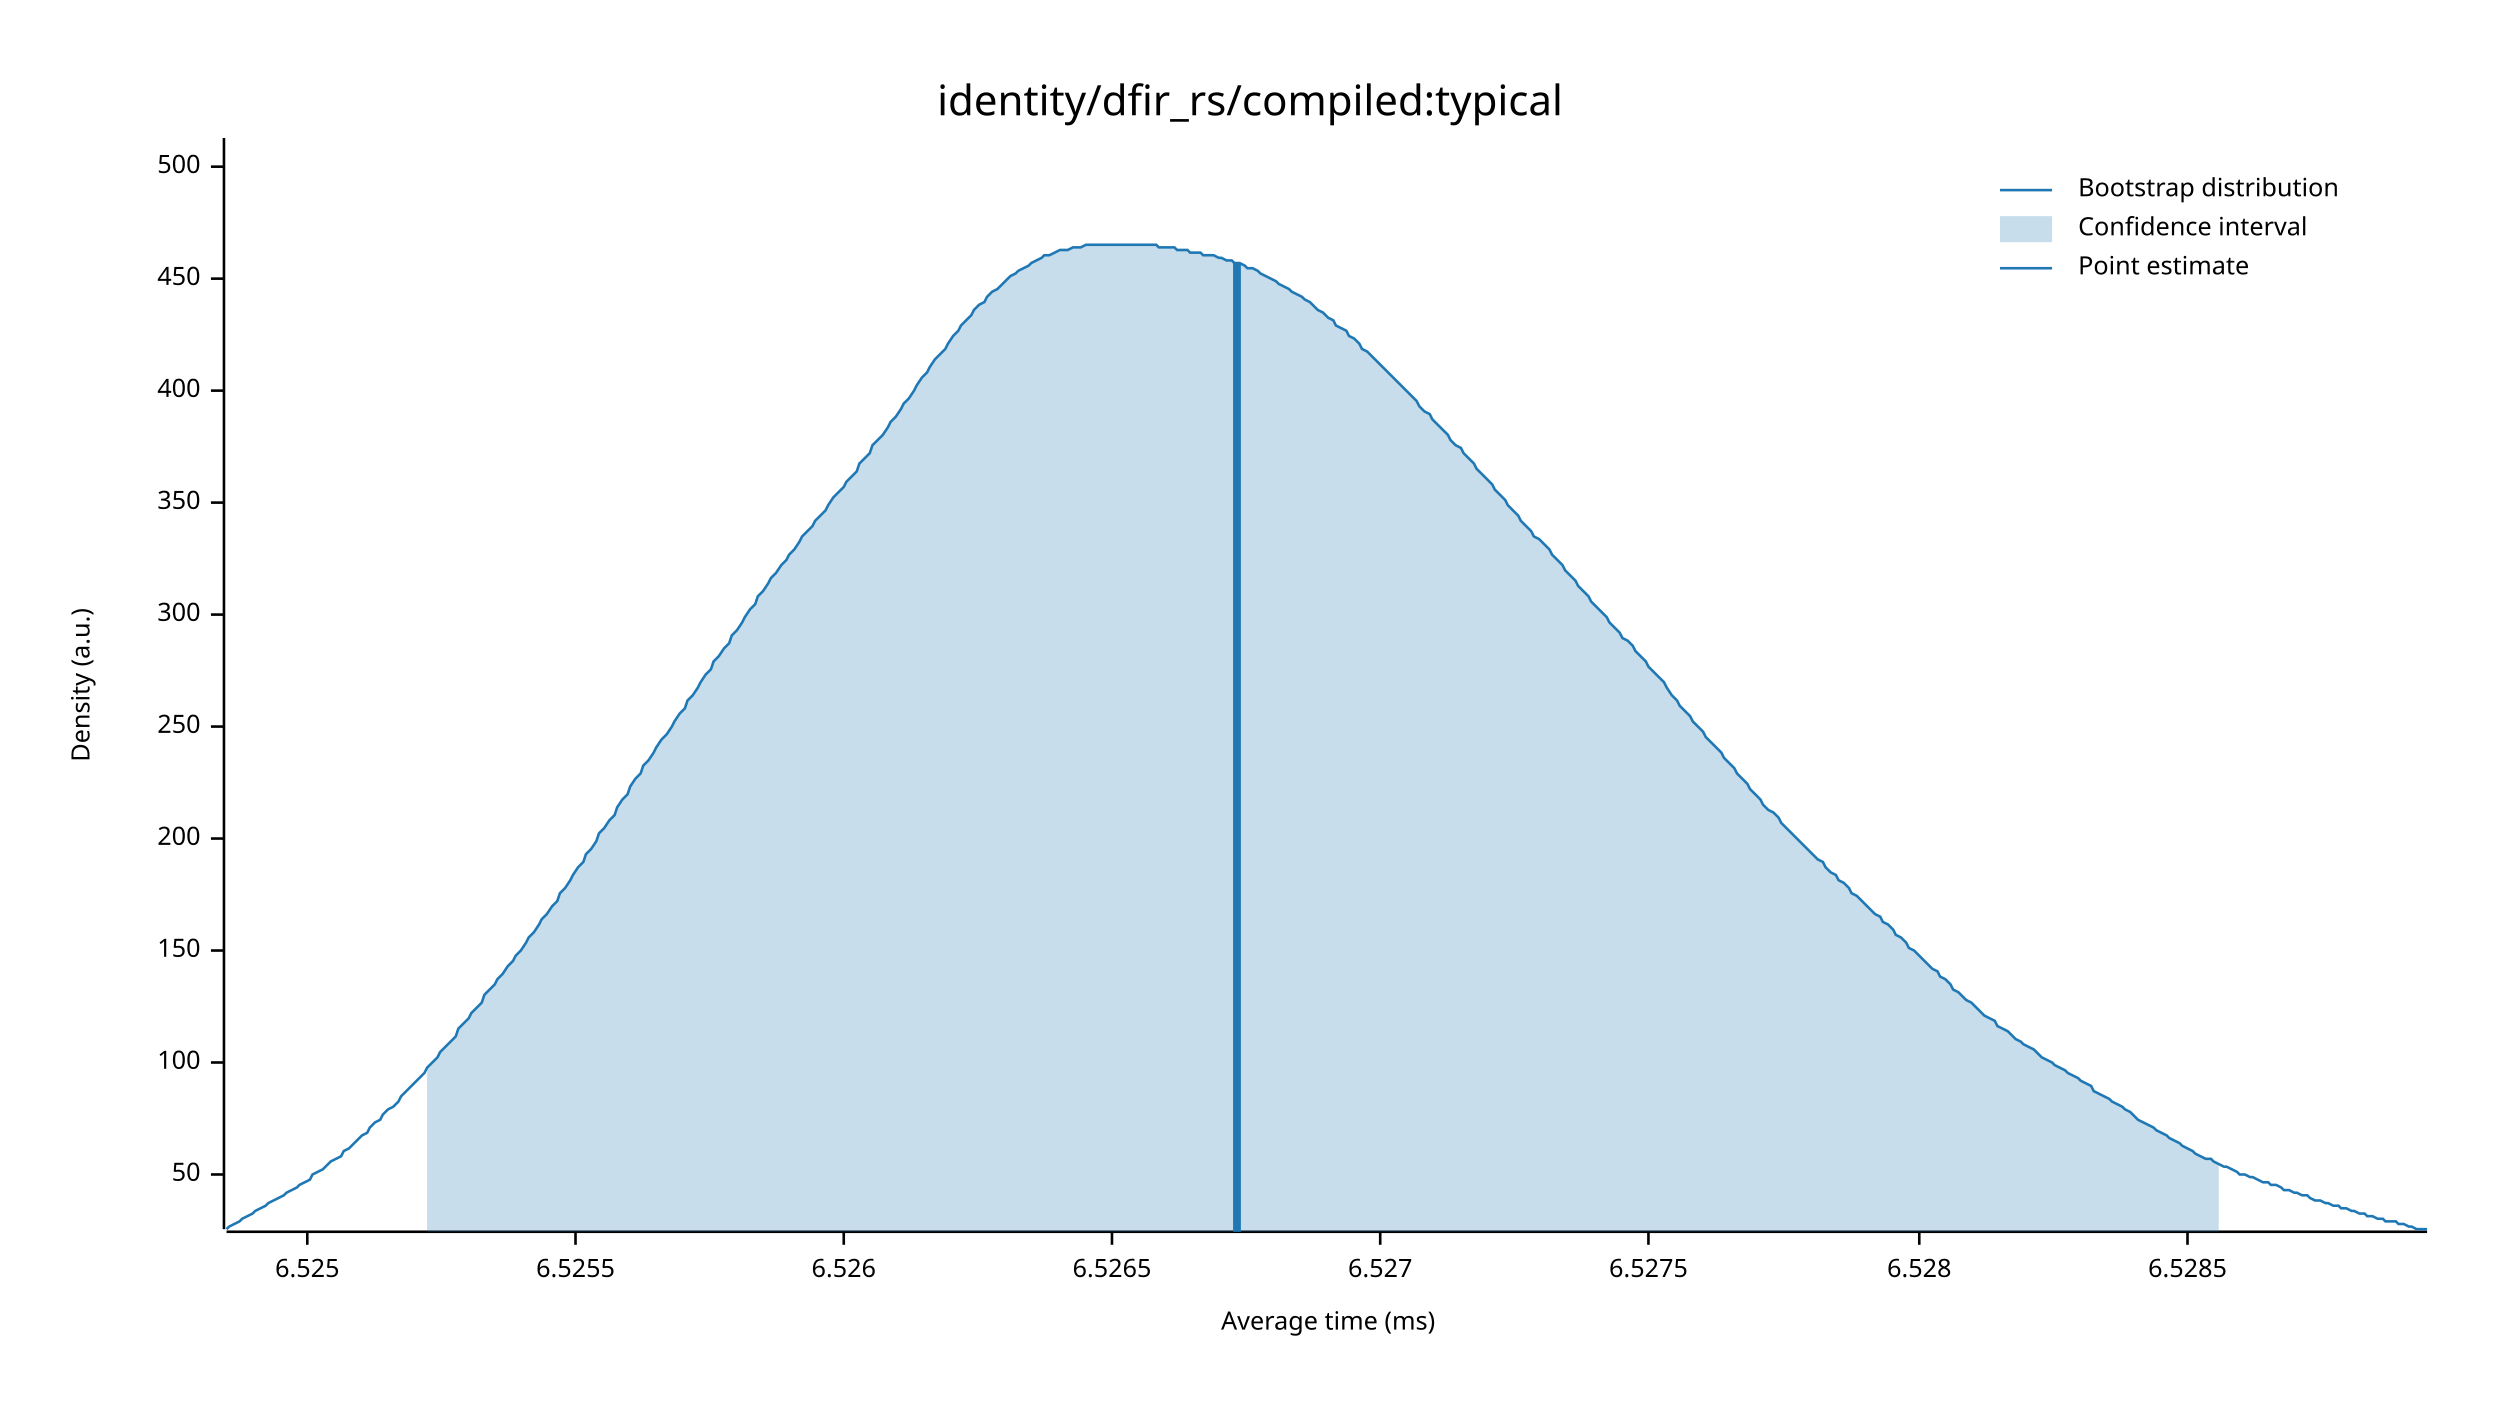
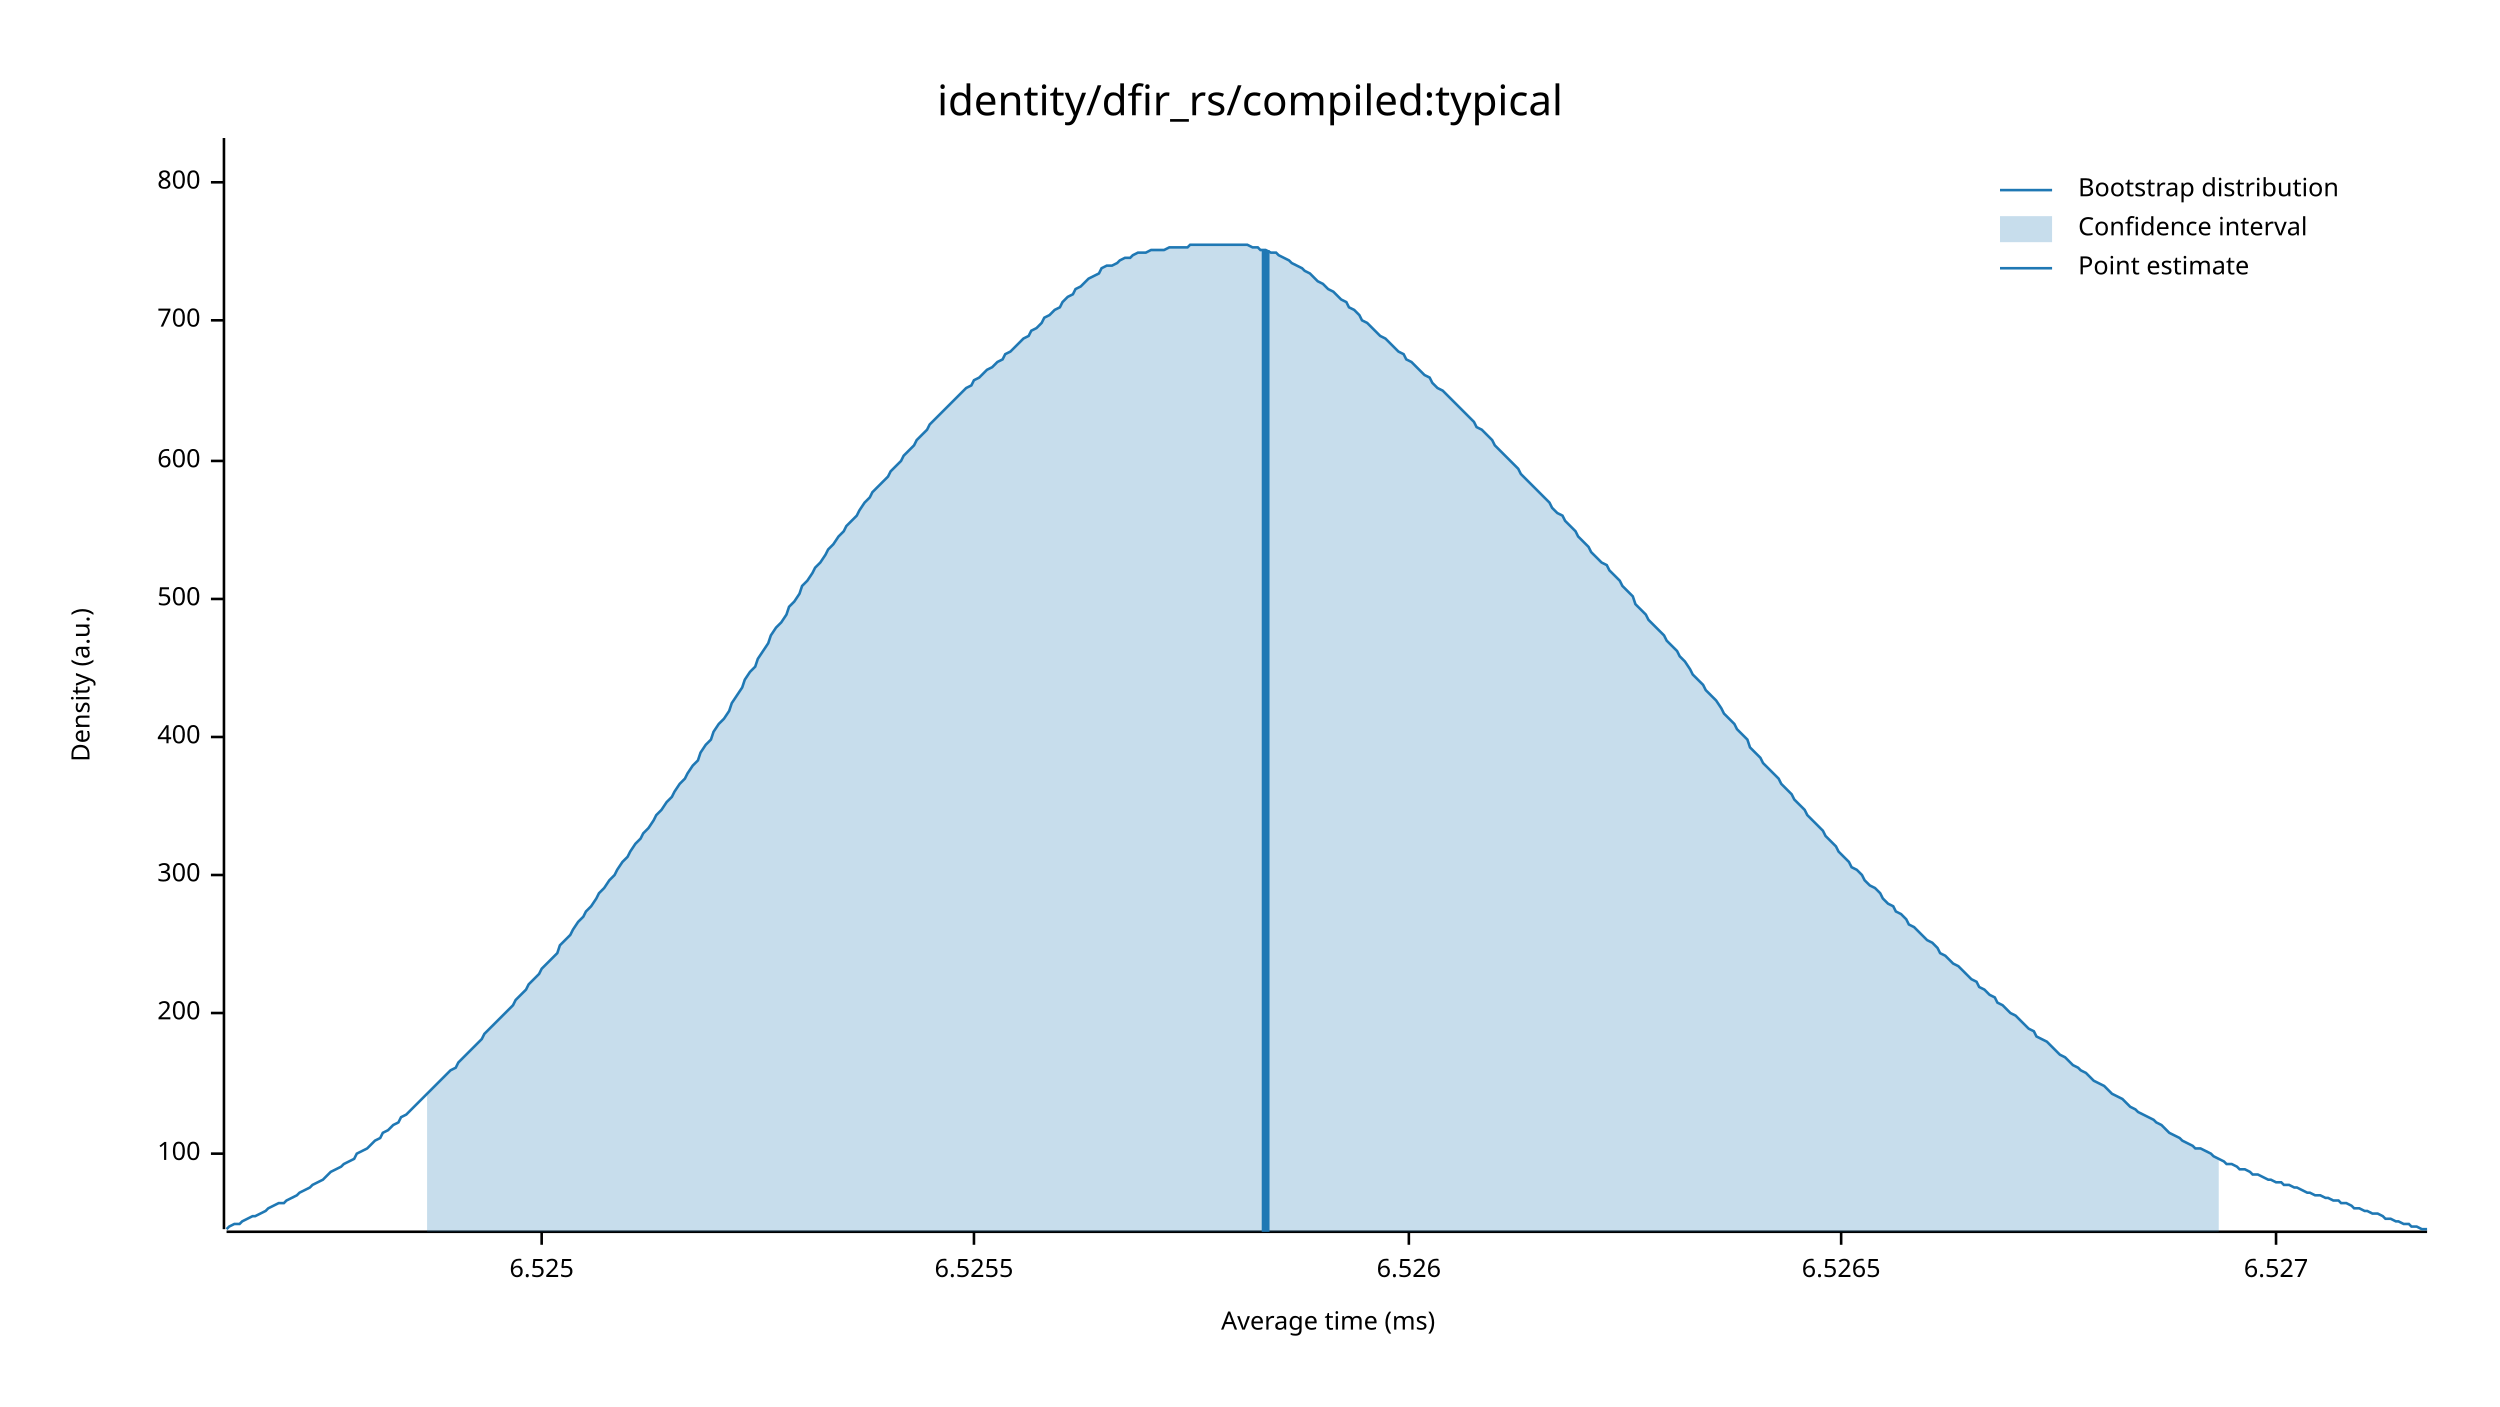
<svg xmlns="http://www.w3.org/2000/svg" width="960" height="540" viewBox="0 0 960 540">
  <text x="480" y="32" dy="0.76em" text-anchor="middle" font-family="sans-serif" font-size="16.129" opacity="1" fill="#000000">
identity/dfir_rs/compiled:typical
</text>
  <text x="27" y="263" dy="0.76em" text-anchor="middle" font-family="sans-serif" font-size="9.677" opacity="1" fill="#000000" transform="rotate(270, 27, 263)">
Density (a.u.)
</text>
  <text x="510" y="513" dy="-0.5ex" text-anchor="middle" font-family="sans-serif" font-size="9.677" opacity="1" fill="#000000">
Average time (ms)
</text>
  <polyline fill="none" opacity="1" stroke="#000000" stroke-width="1" points="86,53 86,472 " />
-   <text x="77" y="451" dy="0.5ex" text-anchor="end" font-family="sans-serif" font-size="9.677" opacity="1" fill="#000000">
- 50
- </text>
-   <polyline fill="none" opacity="1" stroke="#000000" stroke-width="1" points="81,451 86,451 " />
-   <text x="77" y="408" dy="0.5ex" text-anchor="end" font-family="sans-serif" font-size="9.677" opacity="1" fill="#000000">
+   <text x="77" y="443" dy="0.5ex" text-anchor="end" font-family="sans-serif" font-size="9.677" opacity="1" fill="#000000">
100
</text>
-   <polyline fill="none" opacity="1" stroke="#000000" stroke-width="1" points="81,408 86,408 " />
-   <text x="77" y="365" dy="0.5ex" text-anchor="end" font-family="sans-serif" font-size="9.677" opacity="1" fill="#000000">
- 150
- </text>
-   <polyline fill="none" opacity="1" stroke="#000000" stroke-width="1" points="81,365 86,365 " />
-   <text x="77" y="322" dy="0.5ex" text-anchor="end" font-family="sans-serif" font-size="9.677" opacity="1" fill="#000000">
+   <polyline fill="none" opacity="1" stroke="#000000" stroke-width="1" points="81,443 86,443 " />
+   <text x="77" y="389" dy="0.5ex" text-anchor="end" font-family="sans-serif" font-size="9.677" opacity="1" fill="#000000">
200
</text>
-   <polyline fill="none" opacity="1" stroke="#000000" stroke-width="1" points="81,322 86,322 " />
-   <text x="77" y="279" dy="0.5ex" text-anchor="end" font-family="sans-serif" font-size="9.677" opacity="1" fill="#000000">
- 250
- </text>
-   <polyline fill="none" opacity="1" stroke="#000000" stroke-width="1" points="81,279 86,279 " />
-   <text x="77" y="236" dy="0.5ex" text-anchor="end" font-family="sans-serif" font-size="9.677" opacity="1" fill="#000000">
+   <polyline fill="none" opacity="1" stroke="#000000" stroke-width="1" points="81,389 86,389 " />
+   <text x="77" y="336" dy="0.5ex" text-anchor="end" font-family="sans-serif" font-size="9.677" opacity="1" fill="#000000">
300
</text>
-   <polyline fill="none" opacity="1" stroke="#000000" stroke-width="1" points="81,236 86,236 " />
-   <text x="77" y="193" dy="0.5ex" text-anchor="end" font-family="sans-serif" font-size="9.677" opacity="1" fill="#000000">
- 350
- </text>
-   <polyline fill="none" opacity="1" stroke="#000000" stroke-width="1" points="81,193 86,193 " />
-   <text x="77" y="150" dy="0.5ex" text-anchor="end" font-family="sans-serif" font-size="9.677" opacity="1" fill="#000000">
+   <polyline fill="none" opacity="1" stroke="#000000" stroke-width="1" points="81,336 86,336 " />
+   <text x="77" y="283" dy="0.5ex" text-anchor="end" font-family="sans-serif" font-size="9.677" opacity="1" fill="#000000">
400
</text>
-   <polyline fill="none" opacity="1" stroke="#000000" stroke-width="1" points="81,150 86,150 " />
-   <text x="77" y="107" dy="0.5ex" text-anchor="end" font-family="sans-serif" font-size="9.677" opacity="1" fill="#000000">
- 450
- </text>
-   <polyline fill="none" opacity="1" stroke="#000000" stroke-width="1" points="81,107 86,107 " />
-   <text x="77" y="64" dy="0.5ex" text-anchor="end" font-family="sans-serif" font-size="9.677" opacity="1" fill="#000000">
+   <polyline fill="none" opacity="1" stroke="#000000" stroke-width="1" points="81,283 86,283 " />
+   <text x="77" y="230" dy="0.5ex" text-anchor="end" font-family="sans-serif" font-size="9.677" opacity="1" fill="#000000">
500
</text>
-   <polyline fill="none" opacity="1" stroke="#000000" stroke-width="1" points="81,64 86,64 " />
+   <polyline fill="none" opacity="1" stroke="#000000" stroke-width="1" points="81,230 86,230 " />
+   <text x="77" y="177" dy="0.5ex" text-anchor="end" font-family="sans-serif" font-size="9.677" opacity="1" fill="#000000">
+ 600
+ </text>
+   <polyline fill="none" opacity="1" stroke="#000000" stroke-width="1" points="81,177 86,177 " />
+   <text x="77" y="123" dy="0.5ex" text-anchor="end" font-family="sans-serif" font-size="9.677" opacity="1" fill="#000000">
+ 700
+ </text>
+   <polyline fill="none" opacity="1" stroke="#000000" stroke-width="1" points="81,123 86,123 " />
+   <text x="77" y="70" dy="0.5ex" text-anchor="end" font-family="sans-serif" font-size="9.677" opacity="1" fill="#000000">
+ 800
+ </text>
+   <polyline fill="none" opacity="1" stroke="#000000" stroke-width="1" points="81,70 86,70 " />
  <polyline fill="none" opacity="1" stroke="#000000" stroke-width="1" points="87,473 932,473 " />
-   <text x="118" y="483" dy="0.76em" text-anchor="middle" font-family="sans-serif" font-size="9.677" opacity="1" fill="#000000">
+   <text x="208" y="483" dy="0.76em" text-anchor="middle" font-family="sans-serif" font-size="9.677" opacity="1" fill="#000000">
6.525
</text>
-   <polyline fill="none" opacity="1" stroke="#000000" stroke-width="1" points="118,473 118,478 " />
-   <text x="221" y="483" dy="0.76em" text-anchor="middle" font-family="sans-serif" font-size="9.677" opacity="1" fill="#000000">
+   <polyline fill="none" opacity="1" stroke="#000000" stroke-width="1" points="208,473 208,478 " />
+   <text x="374" y="483" dy="0.76em" text-anchor="middle" font-family="sans-serif" font-size="9.677" opacity="1" fill="#000000">
6.5255
</text>
-   <polyline fill="none" opacity="1" stroke="#000000" stroke-width="1" points="221,473 221,478 " />
-   <text x="324" y="483" dy="0.76em" text-anchor="middle" font-family="sans-serif" font-size="9.677" opacity="1" fill="#000000">
+   <polyline fill="none" opacity="1" stroke="#000000" stroke-width="1" points="374,473 374,478 " />
+   <text x="541" y="483" dy="0.76em" text-anchor="middle" font-family="sans-serif" font-size="9.677" opacity="1" fill="#000000">
6.526
</text>
-   <polyline fill="none" opacity="1" stroke="#000000" stroke-width="1" points="324,473 324,478 " />
-   <text x="427" y="483" dy="0.76em" text-anchor="middle" font-family="sans-serif" font-size="9.677" opacity="1" fill="#000000">
+   <polyline fill="none" opacity="1" stroke="#000000" stroke-width="1" points="541,473 541,478 " />
+   <text x="707" y="483" dy="0.76em" text-anchor="middle" font-family="sans-serif" font-size="9.677" opacity="1" fill="#000000">
6.5265
</text>
-   <polyline fill="none" opacity="1" stroke="#000000" stroke-width="1" points="427,473 427,478 " />
-   <text x="530" y="483" dy="0.76em" text-anchor="middle" font-family="sans-serif" font-size="9.677" opacity="1" fill="#000000">
+   <polyline fill="none" opacity="1" stroke="#000000" stroke-width="1" points="707,473 707,478 " />
+   <text x="874" y="483" dy="0.76em" text-anchor="middle" font-family="sans-serif" font-size="9.677" opacity="1" fill="#000000">
6.527
</text>
-   <polyline fill="none" opacity="1" stroke="#000000" stroke-width="1" points="530,473 530,478 " />
-   <text x="633" y="483" dy="0.76em" text-anchor="middle" font-family="sans-serif" font-size="9.677" opacity="1" fill="#000000">
- 6.5275
- </text>
-   <polyline fill="none" opacity="1" stroke="#000000" stroke-width="1" points="633,473 633,478 " />
-   <text x="737" y="483" dy="0.76em" text-anchor="middle" font-family="sans-serif" font-size="9.677" opacity="1" fill="#000000">
- 6.528
- </text>
-   <polyline fill="none" opacity="1" stroke="#000000" stroke-width="1" points="737,473 737,478 " />
-   <text x="840" y="483" dy="0.76em" text-anchor="middle" font-family="sans-serif" font-size="9.677" opacity="1" fill="#000000">
- 6.5285
- </text>
-   <polyline fill="none" opacity="1" stroke="#000000" stroke-width="1" points="840,473 840,478 " />
-   <polyline fill="none" opacity="1" stroke="#1F78B4" stroke-width="1" points="87,472 88,471 90,470 92,469 93,468 95,467 97,466 98,465 100,464 102,463 103,462 105,461 107,460 109,459 110,458 112,457 114,456 115,455 117,454 119,453 120,451 122,450 124,449 125,448 127,446 129,445 131,444 132,442 134,441 136,439 137,438 139,436 141,435 142,433 144,431 146,430 147,428 149,426 151,425 153,423 154,421 156,419 158,417 159,416 161,414 163,412 164,410 166,408 168,406 169,404 171,402 173,400 175,398 176,395 178,393 180,391 181,389 183,387 185,385 186,382 188,380 190,378 191,376 193,374 195,371 197,369 198,367 200,365 202,362 203,360 205,358 207,355 208,353 210,351 212,348 214,346 215,343 217,341 219,338 220,336 222,333 224,331 225,328 227,326 229,323 230,320 232,318 234,315 236,313 237,310 239,307 241,305 242,302 244,299 246,297 247,294 249,292 251,289 252,287 254,284 256,282 258,279 259,277 261,274 263,272 264,269 266,267 268,264 269,262 271,259 273,257 274,254 276,252 278,249 280,247 281,244 283,242 285,239 286,237 288,234 290,232 291,229 293,227 295,224 296,222 298,220 300,217 302,215 303,213 305,211 307,208 308,206 310,204 312,202 313,200 315,198 317,196 318,194 320,191 322,189 324,187 325,185 327,183 329,181 330,178 332,176 334,174 335,171 337,169 339,167 341,164 342,162 344,160 346,157 347,155 349,153 351,150 352,148 354,145 356,143 357,141 359,138 361,136 363,134 364,132 366,129 368,127 369,125 371,123 373,121 374,119 376,117 378,116 379,114 381,112 383,111 385,109 386,108 388,106 390,105 391,104 393,103 395,102 396,101 398,100 400,99 401,98 403,98 405,97 407,96 408,96 410,96 412,95 413,95 415,95 417,94 418,94 420,94 422,94 423,94 425,94 427,94 429,94 430,94 432,94 434,94 435,94 437,94 439,94 440,94 442,94 444,94 445,95 447,95 449,95 451,95 452,96 454,96 456,96 457,97 459,97 461,97 462,98 464,98 466,98 468,99 469,99 471,100 473,100 474,101 476,101 478,102 479,103 481,103 483,104 484,105 486,106 488,107 490,108 491,109 493,110 495,111 496,112 498,113 500,114 501,115 503,116 505,118 506,119 508,120 510,122 512,123 513,125 515,126 517,127 518,129 520,130 522,132 523,134 525,135 527,137 528,138 530,140 532,142 534,144 535,145 537,147 539,149 540,150 542,152 544,154 545,156 547,158 549,159 550,161 552,163 554,165 556,167 557,169 559,171 561,172 562,174 564,176 566,178 567,180 569,182 571,184 573,186 574,188 576,190 578,192 579,194 581,196 583,198 584,200 586,202 588,204 589,206 591,207 593,209 595,211 596,213 598,215 600,217 601,219 603,221 605,223 606,225 608,227 610,229 611,231 613,233 615,235 617,237 618,239 620,241 622,243 623,245 625,246 627,248 628,250 630,252 632,254 633,256 635,258 637,260 639,262 640,264 642,267 644,269 645,271 647,273 649,275 650,277 652,279 654,281 655,283 657,285 659,287 661,289 662,291 664,293 666,295 667,297 669,299 671,301 672,303 674,305 676,307 677,309 679,311 681,312 683,314 684,316 686,318 688,320 689,321 691,323 693,325 694,326 696,328 698,330 700,331 701,333 703,335 705,336 706,338 708,339 710,341 711,343 713,344 715,346 716,347 718,349 720,351 722,352 723,354 725,355 727,357 728,359 730,360 732,362 733,364 735,365 737,367 738,368 740,370 742,372 744,373 745,375 747,376 749,378 750,380 752,381 754,383 755,384 757,385 759,387 760,388 762,390 764,391 766,392 767,394 769,395 771,396 772,397 774,399 776,400 777,401 779,402 781,403 782,404 784,406 786,407 788,408 789,409 791,410 793,411 794,412 796,413 798,414 799,415 801,416 803,417 804,419 806,420 808,421 810,422 811,423 813,424 815,425 816,426 818,427 820,429 821,430 823,431 825,432 827,433 828,434 830,435 832,436 833,437 835,438 837,439 838,440 840,441 842,442 843,443 845,444 847,445 849,445 850,446 852,447 854,448 855,448 857,449 859,450 860,451 862,451 864,452 865,452 867,453 869,454 871,454 872,455 874,455 876,456 877,457 879,457 881,458 882,458 884,459 886,459 887,460 889,461 891,461 893,462 894,462 896,463 898,463 899,464 901,464 903,465 904,465 906,466 908,466 909,467 911,467 913,468 915,468 916,469 918,469 920,469 921,470 923,470 925,471 926,471 928,472 930,472 932,472 " />
-   <polygon opacity="0.25" fill="#1F78B4" points="164,410 166,408 168,406 169,404 171,402 173,400 175,398 176,395 178,393 180,391 181,389 183,387 185,385 186,382 188,380 190,378 191,376 193,374 195,371 197,369 198,367 200,365 202,362 203,360 205,358 207,355 208,353 210,351 212,348 214,346 215,343 217,341 219,338 220,336 222,333 224,331 225,328 227,326 229,323 230,320 232,318 234,315 236,313 237,310 239,307 241,305 242,302 244,299 246,297 247,294 249,292 251,289 252,287 254,284 256,282 258,279 259,277 261,274 263,272 264,269 266,267 268,264 269,262 271,259 273,257 274,254 276,252 278,249 280,247 281,244 283,242 285,239 286,237 288,234 290,232 291,229 293,227 295,224 296,222 298,220 300,217 302,215 303,213 305,211 307,208 308,206 310,204 312,202 313,200 315,198 317,196 318,194 320,191 322,189 324,187 325,185 327,183 329,181 330,178 332,176 334,174 335,171 337,169 339,167 341,164 342,162 344,160 346,157 347,155 349,153 351,150 352,148 354,145 356,143 357,141 359,138 361,136 363,134 364,132 366,129 368,127 369,125 371,123 373,121 374,119 376,117 378,116 379,114 381,112 383,111 385,109 386,108 388,106 390,105 391,104 393,103 395,102 396,101 398,100 400,99 401,98 403,98 405,97 407,96 408,96 410,96 412,95 413,95 415,95 417,94 418,94 420,94 422,94 423,94 425,94 427,94 429,94 430,94 432,94 434,94 435,94 437,94 439,94 440,94 442,94 444,94 445,95 447,95 449,95 451,95 452,96 454,96 456,96 457,97 459,97 461,97 462,98 464,98 466,98 468,99 469,99 471,100 473,100 474,101 476,101 478,102 479,103 481,103 483,104 484,105 486,106 488,107 490,108 491,109 493,110 495,111 496,112 498,113 500,114 501,115 503,116 505,118 506,119 508,120 510,122 512,123 513,125 515,126 517,127 518,129 520,130 522,132 523,134 525,135 527,137 528,138 530,140 532,142 534,144 535,145 537,147 539,149 540,150 542,152 544,154 545,156 547,158 549,159 550,161 552,163 554,165 556,167 557,169 559,171 561,172 562,174 564,176 566,178 567,180 569,182 571,184 573,186 574,188 576,190 578,192 579,194 581,196 583,198 584,200 586,202 588,204 589,206 591,207 593,209 595,211 596,213 598,215 600,217 601,219 603,221 605,223 606,225 608,227 610,229 611,231 613,233 615,235 617,237 618,239 620,241 622,243 623,245 625,246 627,248 628,250 630,252 632,254 633,256 635,258 637,260 639,262 640,264 642,267 644,269 645,271 647,273 649,275 650,277 652,279 654,281 655,283 657,285 659,287 661,289 662,291 664,293 666,295 667,297 669,299 671,301 672,303 674,305 676,307 677,309 679,311 681,312 683,314 684,316 686,318 688,320 689,321 691,323 693,325 694,326 696,328 698,330 700,331 701,333 703,335 705,336 706,338 708,339 710,341 711,343 713,344 715,346 716,347 718,349 720,351 722,352 723,354 725,355 727,357 728,359 730,360 732,362 733,364 735,365 737,367 738,368 740,370 742,372 744,373 745,375 747,376 749,378 750,380 752,381 754,383 755,384 757,385 759,387 760,388 762,390 764,391 766,392 767,394 769,395 771,396 772,397 774,399 776,400 777,401 779,402 781,403 782,404 784,406 786,407 788,408 789,409 791,410 793,411 794,412 796,413 798,414 799,415 801,416 803,417 804,419 806,420 808,421 810,422 811,423 813,424 815,425 816,426 818,427 820,429 821,430 823,431 825,432 827,433 828,434 830,435 832,436 833,437 835,438 837,439 838,440 840,441 842,442 843,443 845,444 847,445 849,445 850,446 852,447 852,473 164,473 " />
-   <polyline fill="none" opacity="1" stroke="#1F78B4" stroke-width="3" points="475,473 475,101 " />
+   <polyline fill="none" opacity="1" stroke="#000000" stroke-width="1" points="874,473 874,478 " />
+   <polyline fill="none" opacity="1" stroke="#1F78B4" stroke-width="1" points="87,472 88,471 90,470 92,470 93,469 95,468 97,467 98,467 100,466 102,465 103,464 105,463 107,462 109,462 110,461 112,460 114,459 115,458 117,457 119,456 120,455 122,454 124,453 125,452 127,450 129,449 131,448 132,447 134,446 136,445 137,443 139,442 141,441 142,440 144,438 146,437 147,435 149,434 151,432 153,431 154,429 156,428 158,426 159,425 161,423 163,421 164,420 166,418 168,416 169,415 171,413 173,411 175,410 176,408 178,406 180,404 181,403 183,401 185,399 186,397 188,395 190,393 191,392 193,390 195,388 197,386 198,384 200,382 202,380 203,378 205,376 207,374 208,372 210,370 212,368 214,366 215,363 217,361 219,359 220,357 222,354 224,352 225,350 227,348 229,345 230,343 232,341 234,338 236,336 237,334 239,331 241,329 242,327 244,324 246,322 247,320 249,318 251,315 252,313 254,311 256,308 258,306 259,304 261,301 263,299 264,297 266,294 268,292 269,289 271,286 273,284 274,281 276,278 278,276 280,273 281,270 283,267 285,264 286,261 288,258 290,256 291,253 293,250 295,247 296,244 298,241 300,239 302,236 303,233 305,231 307,228 308,225 310,223 312,220 313,218 315,216 317,213 318,211 320,209 322,206 324,204 325,202 327,200 329,198 330,196 332,193 334,191 335,189 337,187 339,185 341,183 342,181 344,179 346,177 347,175 349,173 351,171 352,169 354,167 356,165 357,163 359,161 361,159 363,157 364,156 366,154 368,152 369,151 371,149 373,148 374,146 376,145 378,143 379,142 381,141 383,139 385,138 386,136 388,135 390,133 391,132 393,130 395,129 396,127 398,126 400,124 401,122 403,121 405,119 407,118 408,116 410,114 412,113 413,111 415,110 417,108 418,107 420,106 422,105 423,103 425,102 427,102 429,101 430,100 432,99 434,99 435,98 437,97 439,97 440,97 442,96 444,96 445,96 447,96 449,95 451,95 452,95 454,95 456,95 457,94 459,94 461,94 462,94 464,94 466,94 468,94 469,94 471,94 473,94 474,94 476,94 478,94 479,94 481,95 483,95 484,96 486,96 488,97 490,97 491,98 493,99 495,100 496,101 498,102 500,103 501,104 503,105 505,107 506,108 508,109 510,111 512,112 513,113 515,115 517,116 518,118 520,119 522,121 523,123 525,124 527,126 528,127 530,129 532,130 534,132 535,133 537,135 539,136 540,138 542,139 544,141 545,142 547,144 549,145 550,147 552,149 554,150 556,152 557,153 559,155 561,157 562,158 564,160 566,162 567,164 569,165 571,167 573,169 574,171 576,173 578,175 579,176 581,178 583,180 584,182 586,184 588,186 589,187 591,189 593,191 595,193 596,195 598,197 600,198 601,200 603,202 605,204 606,206 608,208 610,210 611,212 613,214 615,216 617,217 618,219 620,221 622,223 623,225 625,227 627,229 628,232 630,234 632,236 633,238 635,240 637,242 639,244 640,246 642,248 644,250 645,252 647,254 649,257 650,259 652,261 654,263 655,265 657,267 659,269 661,272 662,274 664,276 666,278 667,280 669,282 671,284 672,287 674,289 676,291 677,293 679,295 681,297 683,299 684,301 686,303 688,305 689,307 691,309 693,311 694,313 696,315 698,317 700,319 701,321 703,323 705,325 706,327 708,329 710,331 711,333 713,334 715,336 716,338 718,340 720,341 722,343 723,345 725,347 727,348 728,350 730,351 732,353 733,355 735,356 737,358 738,359 740,361 742,362 744,364 745,366 747,367 749,369 750,370 752,371 754,373 755,374 757,376 759,377 760,379 762,380 764,382 766,383 767,385 769,386 771,388 772,389 774,390 776,392 777,393 779,395 781,396 782,398 784,399 786,400 788,402 789,403 791,405 793,406 794,407 796,409 798,410 799,411 801,412 803,414 804,415 806,416 808,417 810,419 811,420 813,421 815,422 816,423 818,425 820,426 821,427 823,428 825,429 827,430 828,431 830,432 832,434 833,435 835,436 837,437 838,438 840,439 842,440 843,441 845,441 847,442 849,443 850,444 852,445 854,446 855,447 857,447 859,448 860,449 862,449 864,450 865,451 867,451 869,452 871,453 872,453 874,454 876,454 877,455 879,455 881,456 882,456 884,457 886,458 887,458 889,459 891,459 893,460 894,460 896,461 898,461 899,462 901,462 903,463 904,464 906,464 908,465 909,465 911,466 913,466 915,467 916,468 918,468 920,469 921,469 923,470 925,470 926,471 928,471 930,472 932,472 " />
+   <polygon opacity="0.25" fill="#1F78B4" points="164,420 166,418 168,416 169,415 171,413 173,411 175,410 176,408 178,406 180,404 181,403 183,401 185,399 186,397 188,395 190,393 191,392 193,390 195,388 197,386 198,384 200,382 202,380 203,378 205,376 207,374 208,372 210,370 212,368 214,366 215,363 217,361 219,359 220,357 222,354 224,352 225,350 227,348 229,345 230,343 232,341 234,338 236,336 237,334 239,331 241,329 242,327 244,324 246,322 247,320 249,318 251,315 252,313 254,311 256,308 258,306 259,304 261,301 263,299 264,297 266,294 268,292 269,289 271,286 273,284 274,281 276,278 278,276 280,273 281,270 283,267 285,264 286,261 288,258 290,256 291,253 293,250 295,247 296,244 298,241 300,239 302,236 303,233 305,231 307,228 308,225 310,223 312,220 313,218 315,216 317,213 318,211 320,209 322,206 324,204 325,202 327,200 329,198 330,196 332,193 334,191 335,189 337,187 339,185 341,183 342,181 344,179 346,177 347,175 349,173 351,171 352,169 354,167 356,165 357,163 359,161 361,159 363,157 364,156 366,154 368,152 369,151 371,149 373,148 374,146 376,145 378,143 379,142 381,141 383,139 385,138 386,136 388,135 390,133 391,132 393,130 395,129 396,127 398,126 400,124 401,122 403,121 405,119 407,118 408,116 410,114 412,113 413,111 415,110 417,108 418,107 420,106 422,105 423,103 425,102 427,102 429,101 430,100 432,99 434,99 435,98 437,97 439,97 440,97 442,96 444,96 445,96 447,96 449,95 451,95 452,95 454,95 456,95 457,94 459,94 461,94 462,94 464,94 466,94 468,94 469,94 471,94 473,94 474,94 476,94 478,94 479,94 481,95 483,95 484,96 486,96 488,97 490,97 491,98 493,99 495,100 496,101 498,102 500,103 501,104 503,105 505,107 506,108 508,109 510,111 512,112 513,113 515,115 517,116 518,118 520,119 522,121 523,123 525,124 527,126 528,127 530,129 532,130 534,132 535,133 537,135 539,136 540,138 542,139 544,141 545,142 547,144 549,145 550,147 552,149 554,150 556,152 557,153 559,155 561,157 562,158 564,160 566,162 567,164 569,165 571,167 573,169 574,171 576,173 578,175 579,176 581,178 583,180 584,182 586,184 588,186 589,187 591,189 593,191 595,193 596,195 598,197 600,198 601,200 603,202 605,204 606,206 608,208 610,210 611,212 613,214 615,216 617,217 618,219 620,221 622,223 623,225 625,227 627,229 628,232 630,234 632,236 633,238 635,240 637,242 639,244 640,246 642,248 644,250 645,252 647,254 649,257 650,259 652,261 654,263 655,265 657,267 659,269 661,272 662,274 664,276 666,278 667,280 669,282 671,284 672,287 674,289 676,291 677,293 679,295 681,297 683,299 684,301 686,303 688,305 689,307 691,309 693,311 694,313 696,315 698,317 700,319 701,321 703,323 705,325 706,327 708,329 710,331 711,333 713,334 715,336 716,338 718,340 720,341 722,343 723,345 725,347 727,348 728,350 730,351 732,353 733,355 735,356 737,358 738,359 740,361 742,362 744,364 745,366 747,367 749,369 750,370 752,371 754,373 755,374 757,376 759,377 760,379 762,380 764,382 766,383 767,385 769,386 771,388 772,389 774,390 776,392 777,393 779,395 781,396 782,398 784,399 786,400 788,402 789,403 791,405 793,406 794,407 796,409 798,410 799,411 801,412 803,414 804,415 806,416 808,417 810,419 811,420 813,421 815,422 816,423 818,425 820,426 821,427 823,428 825,429 827,430 828,431 830,432 832,434 833,435 835,436 837,437 838,438 840,439 842,440 843,441 845,441 847,442 849,443 850,444 852,445 852,473 164,473 " />
+   <polyline fill="none" opacity="1" stroke="#1F78B4" stroke-width="3" points="486,473 486,96 " />
  <text x="798" y="68" dy="0.76em" text-anchor="start" font-family="sans-serif" font-size="9.677" opacity="1" fill="#000000">
Bootstrap distribution
</text>
  <text x="798" y="83" dy="0.76em" text-anchor="start" font-family="sans-serif" font-size="9.677" opacity="1" fill="#000000">
Confidence interval
</text>
  <text x="798" y="98" dy="0.76em" text-anchor="start" font-family="sans-serif" font-size="9.677" opacity="1" fill="#000000">
Point estimate
</text>
  <polyline fill="none" opacity="1" stroke="#1F78B4" stroke-width="1" points="768,73 788,73 " />
  <rect x="768" y="83" width="20" height="10" opacity="0.25" fill="#1F78B4" stroke="none" />
  <polyline fill="none" opacity="1" stroke="#1F78B4" stroke-width="1" points="768,103 788,103 " />
</svg>
